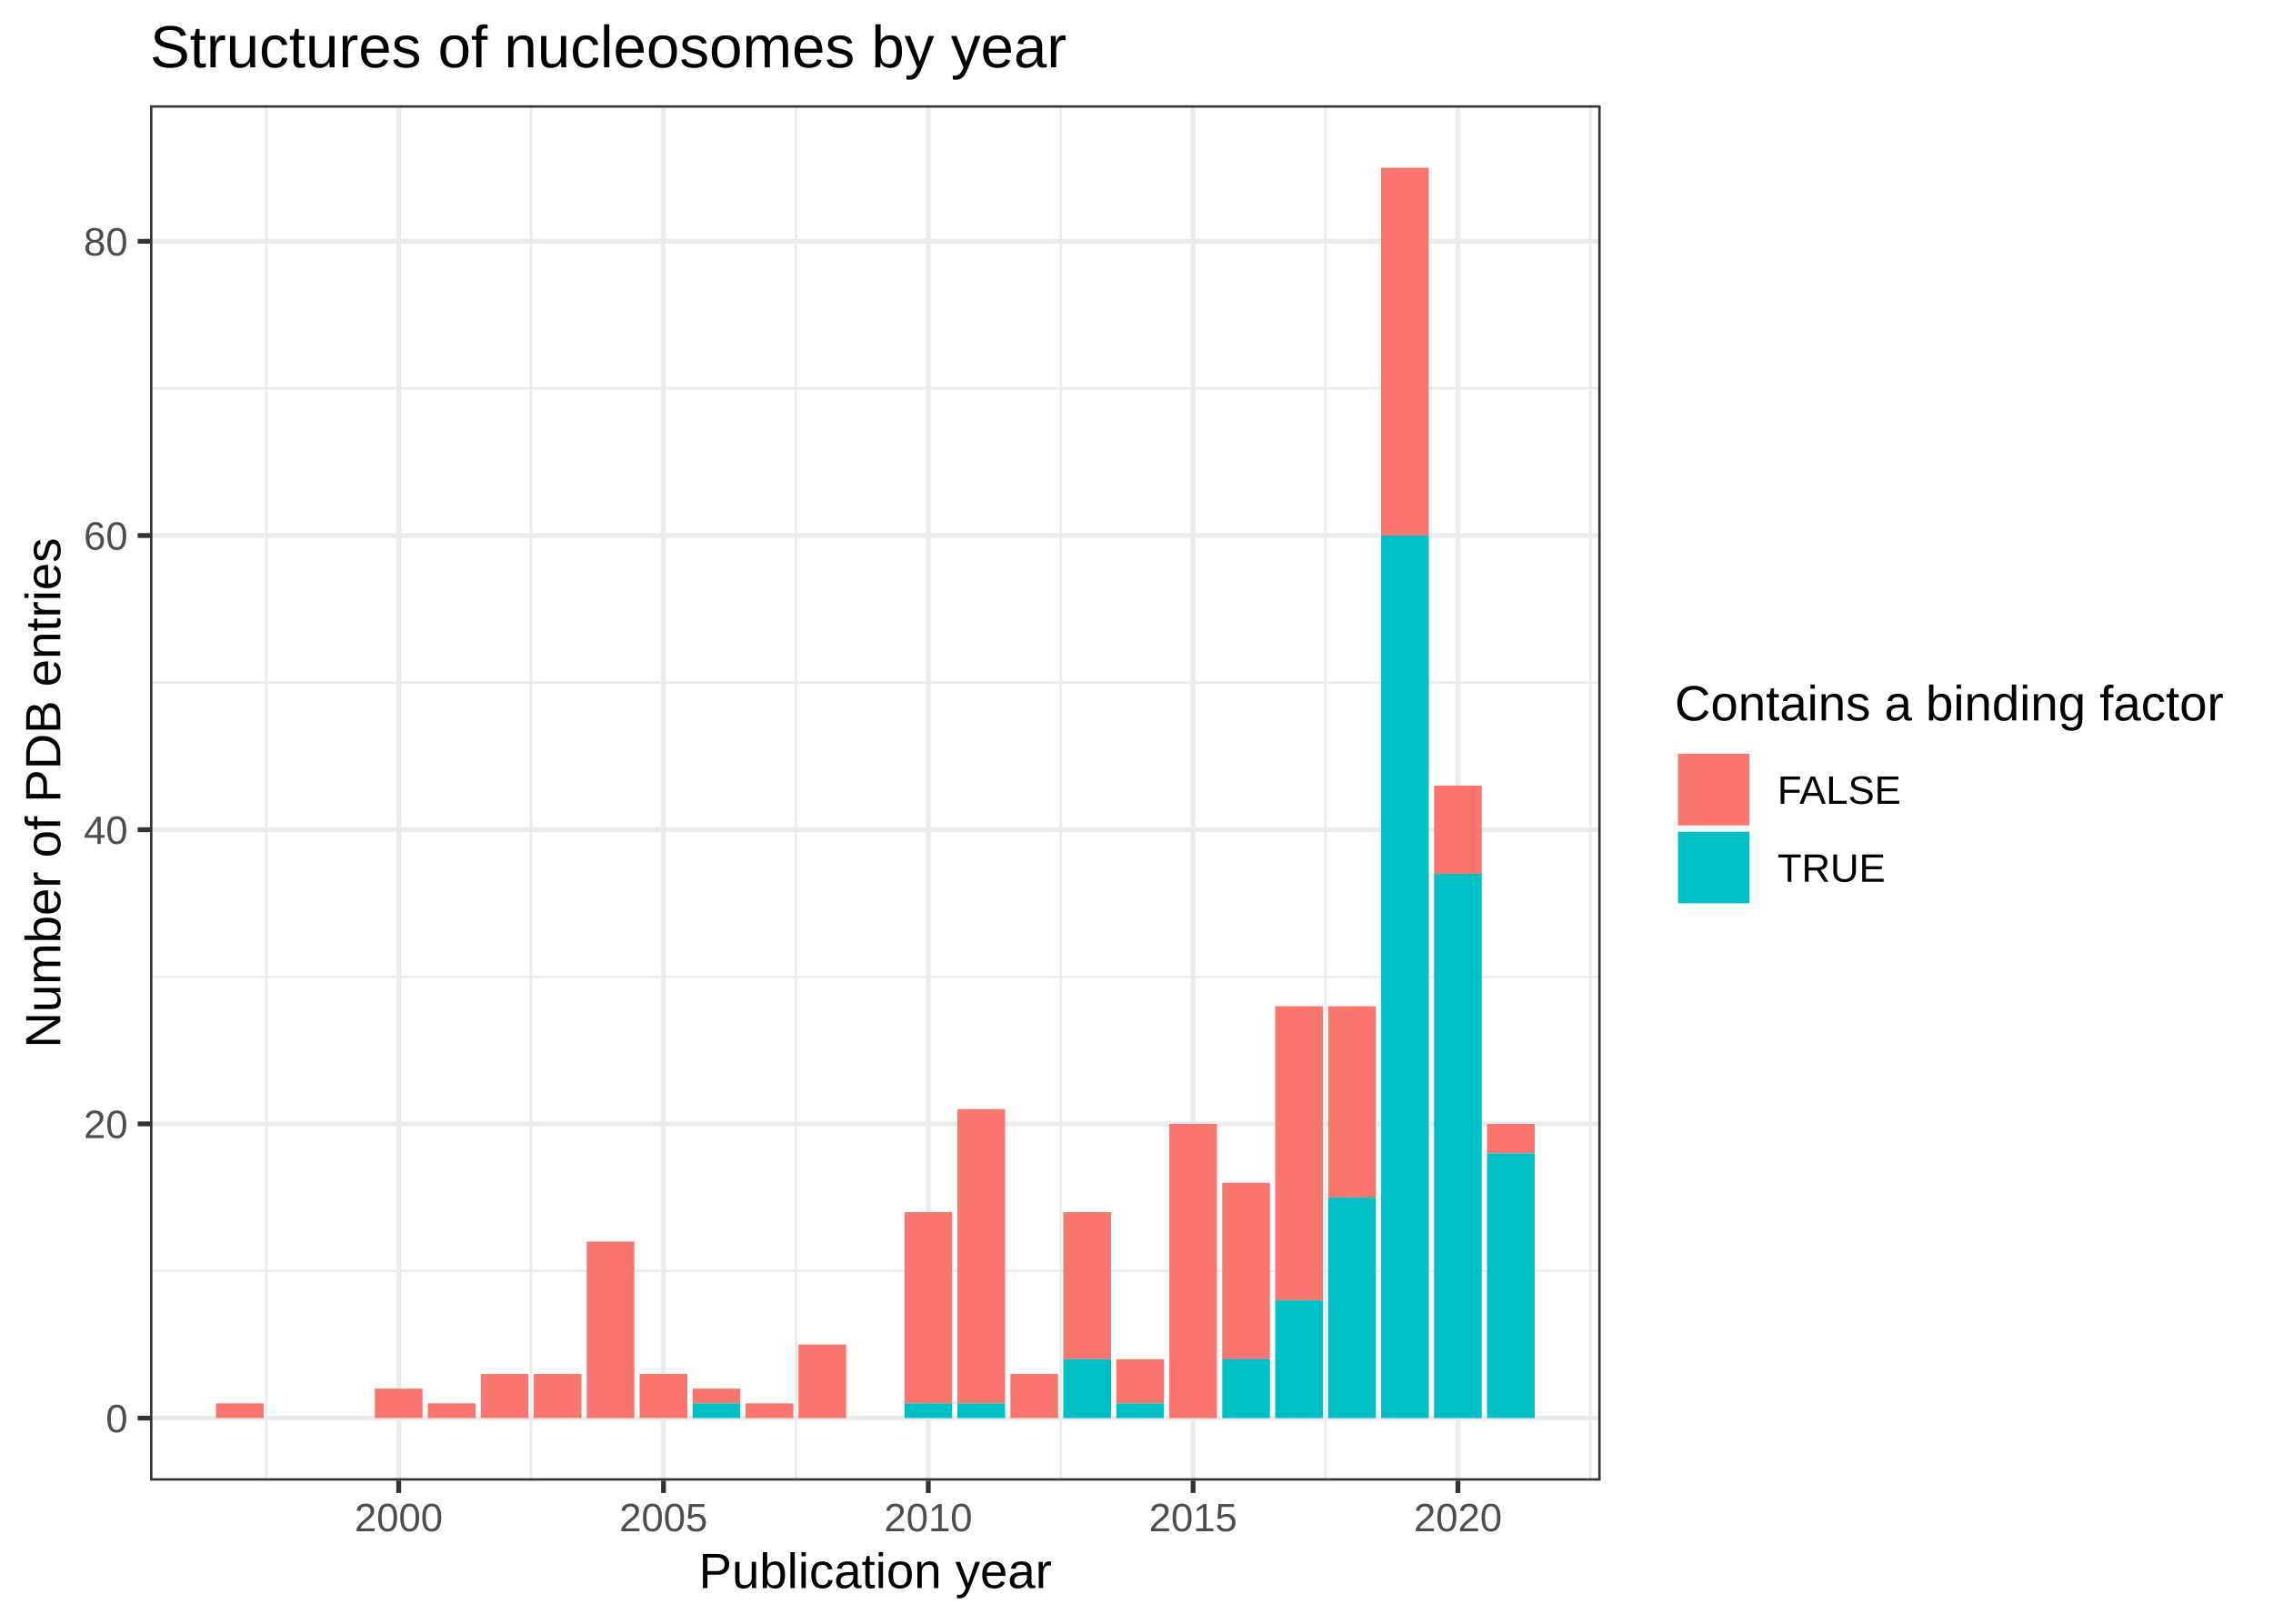
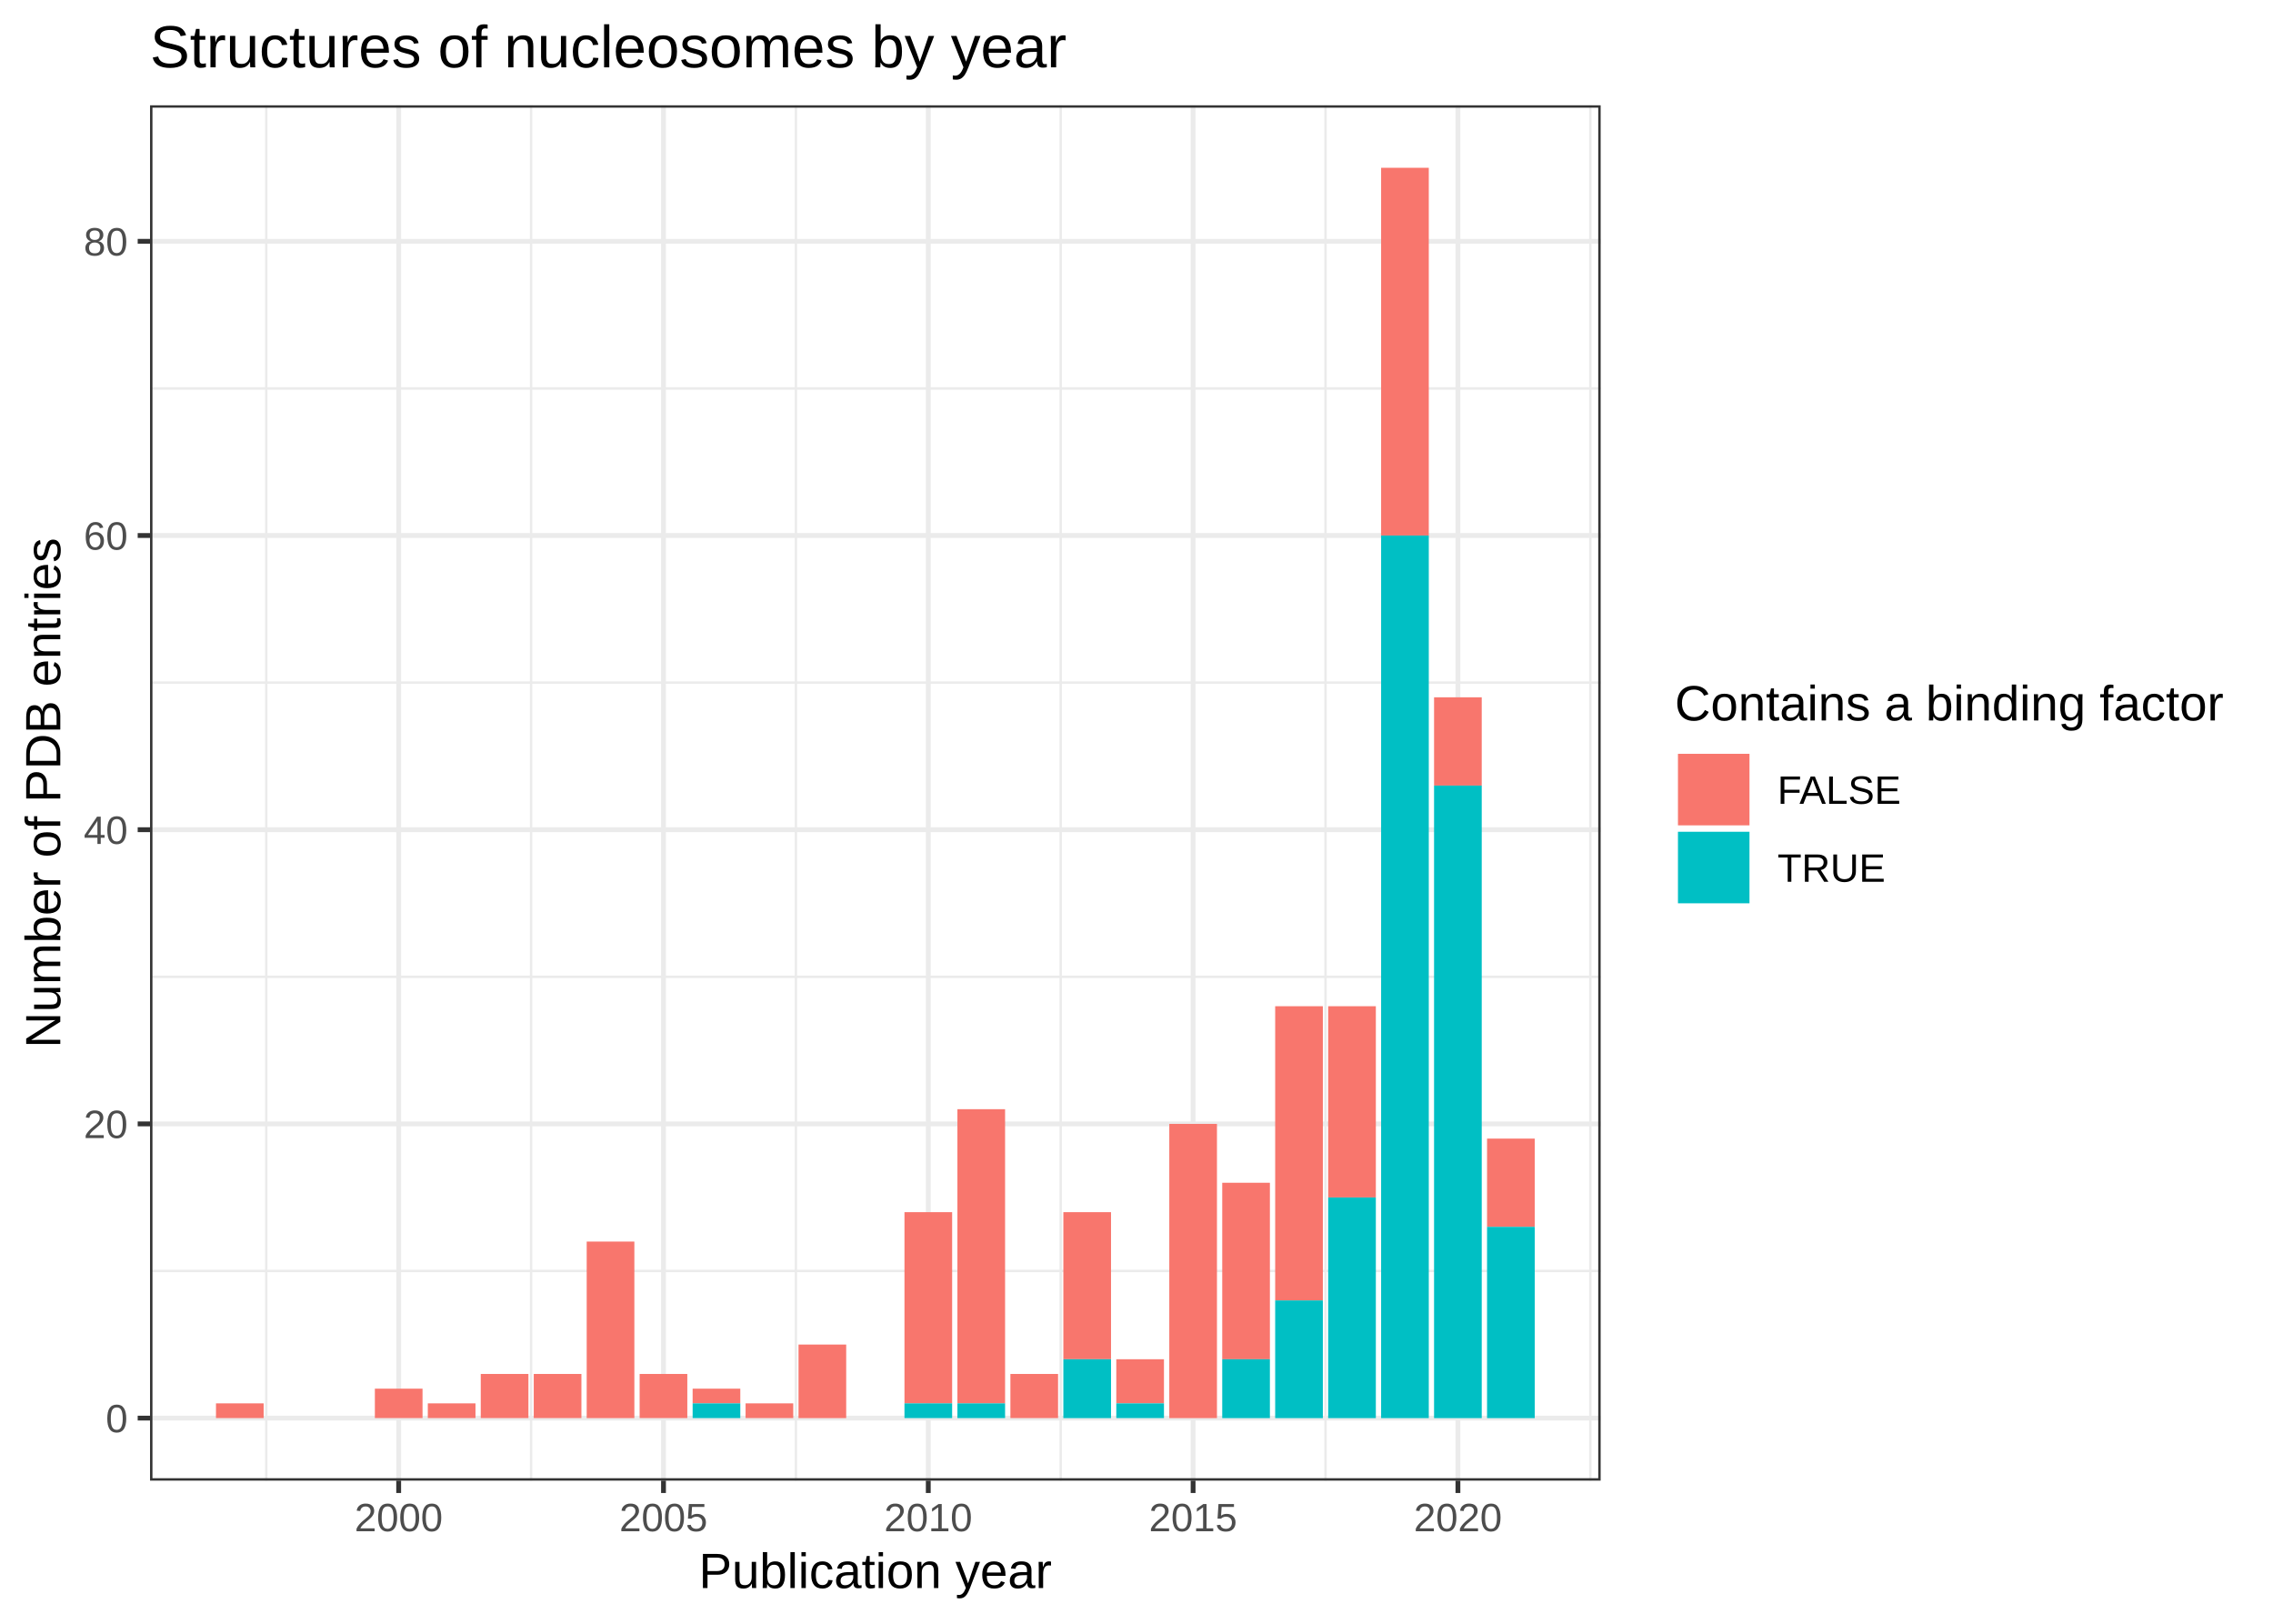
<svg xmlns="http://www.w3.org/2000/svg" class="svglite" width="504.00pt" height="360.00pt" viewBox="0 0 504.00 360.00">
  <defs>
    <style type="text/css">
    .svglite line, .svglite polyline, .svglite polygon, .svglite path, .svglite rect, .svglite circle {
      fill: none;
      stroke: #000000;
      stroke-linecap: round;
      stroke-linejoin: round;
      stroke-miterlimit: 10.00;
    }
  </style>
  </defs>
  <rect width="100%" height="100%" style="stroke: none; fill: #FFFFFF;" />
  <defs>
    <clipPath id="cpMC4wMHw1MDQuMDB8MC4wMHwzNjAuMDA=">
      <rect x="0.00" y="0.00" width="504.00" height="360.00" />
    </clipPath>
  </defs>
  <g clip-path="url(#cpMC4wMHw1MDQuMDB8MC4wMHwzNjAuMDA=)">
    <rect x="0" y="0.00" width="504.00" height="360.00" style="stroke-width: 1.07; stroke: #FFFFFF; fill: #FFFFFF;" />
  </g>
  <defs>
    <clipPath id="cpMzMuMjd8MzU0LjkyfDIzLjM0fDMyOC4yNw==">
      <rect x="33.27" y="23.34" width="321.65" height="304.93" />
    </clipPath>
  </defs>
  <g clip-path="url(#cpMzMuMjd8MzU0LjkyfDIzLjM0fDMyOC4yNw==)">
    <rect x="33.27" y="23.34" width="321.65" height="304.93" style="stroke-width: 1.07; stroke: none; fill: #FFFFFF;" />
    <polyline points="33.27,281.79 354.92,281.79 " style="stroke-width: 0.53; stroke: #EBEBEB; stroke-linecap: butt;" />
    <polyline points="33.27,216.57 354.92,216.57 " style="stroke-width: 0.53; stroke: #EBEBEB; stroke-linecap: butt;" />
    <polyline points="33.27,151.34 354.92,151.34 " style="stroke-width: 0.53; stroke: #EBEBEB; stroke-linecap: butt;" />
    <polyline points="33.27,86.12 354.92,86.12 " style="stroke-width: 0.53; stroke: #EBEBEB; stroke-linecap: butt;" />
    <polyline points="59.04,328.27 59.04,23.34 " style="stroke-width: 0.53; stroke: #EBEBEB; stroke-linecap: butt;" />
    <polyline points="117.76,328.27 117.76,23.34 " style="stroke-width: 0.53; stroke: #EBEBEB; stroke-linecap: butt;" />
    <polyline points="176.48,328.27 176.48,23.34 " style="stroke-width: 0.53; stroke: #EBEBEB; stroke-linecap: butt;" />
    <polyline points="235.19,328.27 235.19,23.34 " style="stroke-width: 0.53; stroke: #EBEBEB; stroke-linecap: butt;" />
    <polyline points="293.91,328.27 293.91,23.34 " style="stroke-width: 0.53; stroke: #EBEBEB; stroke-linecap: butt;" />
    <polyline points="352.63,328.27 352.63,23.34 " style="stroke-width: 0.53; stroke: #EBEBEB; stroke-linecap: butt;" />
    <polyline points="33.27,314.41 354.92,314.41 " style="stroke-width: 1.07; stroke: #EBEBEB; stroke-linecap: butt;" />
    <polyline points="33.27,249.18 354.92,249.18 " style="stroke-width: 1.07; stroke: #EBEBEB; stroke-linecap: butt;" />
    <polyline points="33.27,183.95 354.92,183.95 " style="stroke-width: 1.07; stroke: #EBEBEB; stroke-linecap: butt;" />
    <polyline points="33.27,118.73 354.92,118.73 " style="stroke-width: 1.07; stroke: #EBEBEB; stroke-linecap: butt;" />
    <polyline points="33.27,53.50 354.92,53.50 " style="stroke-width: 1.07; stroke: #EBEBEB; stroke-linecap: butt;" />
    <polyline points="88.40,328.27 88.40,23.34 " style="stroke-width: 1.07; stroke: #EBEBEB; stroke-linecap: butt;" />
    <polyline points="147.12,328.27 147.12,23.34 " style="stroke-width: 1.07; stroke: #EBEBEB; stroke-linecap: butt;" />
    <polyline points="205.83,328.27 205.83,23.34 " style="stroke-width: 1.07; stroke: #EBEBEB; stroke-linecap: butt;" />
    <polyline points="264.55,328.27 264.55,23.34 " style="stroke-width: 1.07; stroke: #EBEBEB; stroke-linecap: butt;" />
    <polyline points="323.27,328.27 323.27,23.34 " style="stroke-width: 1.07; stroke: #EBEBEB; stroke-linecap: butt;" />
    <rect x="47.89" y="311.14" width="10.57" height="3.26" style="stroke-width: 1.07; stroke: none; stroke-linecap: square; stroke-linejoin: miter; fill: #F8766D;" />
    <rect x="83.12" y="307.88" width="10.57" height="6.52" style="stroke-width: 1.07; stroke: none; stroke-linecap: square; stroke-linejoin: miter; fill: #F8766D;" />
    <rect x="94.86" y="311.14" width="10.57" height="3.26" style="stroke-width: 1.07; stroke: none; stroke-linecap: square; stroke-linejoin: miter; fill: #F8766D;" />
    <rect x="106.60" y="304.62" width="10.57" height="9.78" style="stroke-width: 1.07; stroke: none; stroke-linecap: square; stroke-linejoin: miter; fill: #F8766D;" />
    <rect x="118.35" y="304.62" width="10.57" height="9.78" style="stroke-width: 1.07; stroke: none; stroke-linecap: square; stroke-linejoin: miter; fill: #F8766D;" />
    <rect x="130.09" y="275.27" width="10.57" height="39.14" style="stroke-width: 1.07; stroke: none; stroke-linecap: square; stroke-linejoin: miter; fill: #F8766D;" />
    <rect x="141.83" y="304.62" width="10.57" height="9.78" style="stroke-width: 1.07; stroke: none; stroke-linecap: square; stroke-linejoin: miter; fill: #F8766D;" />
    <rect x="153.58" y="307.88" width="10.57" height="3.26" style="stroke-width: 1.07; stroke: none; stroke-linecap: square; stroke-linejoin: miter; fill: #F8766D;" />
    <rect x="165.32" y="311.14" width="10.57" height="3.26" style="stroke-width: 1.07; stroke: none; stroke-linecap: square; stroke-linejoin: miter; fill: #F8766D;" />
    <rect x="177.06" y="298.10" width="10.57" height="16.31" style="stroke-width: 1.07; stroke: none; stroke-linecap: square; stroke-linejoin: miter; fill: #F8766D;" />
    <rect x="200.55" y="268.75" width="10.57" height="42.40" style="stroke-width: 1.07; stroke: none; stroke-linecap: square; stroke-linejoin: miter; fill: #F8766D;" />
    <rect x="212.29" y="245.92" width="10.57" height="65.23" style="stroke-width: 1.07; stroke: none; stroke-linecap: square; stroke-linejoin: miter; fill: #F8766D;" />
    <rect x="224.04" y="304.62" width="10.57" height="9.78" style="stroke-width: 1.07; stroke: none; stroke-linecap: square; stroke-linejoin: miter; fill: #F8766D;" />
    <rect x="235.78" y="268.75" width="10.57" height="32.61" style="stroke-width: 1.07; stroke: none; stroke-linecap: square; stroke-linejoin: miter; fill: #F8766D;" />
    <rect x="247.52" y="301.36" width="10.57" height="9.78" style="stroke-width: 1.07; stroke: none; stroke-linecap: square; stroke-linejoin: miter; fill: #F8766D;" />
    <rect x="259.27" y="249.18" width="10.57" height="65.23" style="stroke-width: 1.07; stroke: none; stroke-linecap: square; stroke-linejoin: miter; fill: #F8766D;" />
    <rect x="271.01" y="262.23" width="10.57" height="39.14" style="stroke-width: 1.07; stroke: none; stroke-linecap: square; stroke-linejoin: miter; fill: #F8766D;" />
    <rect x="282.75" y="223.09" width="10.57" height="65.23" style="stroke-width: 1.07; stroke: none; stroke-linecap: square; stroke-linejoin: miter; fill: #F8766D;" />
    <rect x="294.50" y="223.09" width="10.57" height="42.40" style="stroke-width: 1.07; stroke: none; stroke-linecap: square; stroke-linejoin: miter; fill: #F8766D;" />
    <rect x="306.24" y="37.20" width="10.57" height="81.53" style="stroke-width: 1.07; stroke: none; stroke-linecap: square; stroke-linejoin: miter; fill: #F8766D;" />
-     <rect x="317.98" y="174.17" width="10.57" height="19.57" style="stroke-width: 1.07; stroke: none; stroke-linecap: square; stroke-linejoin: miter; fill: #F8766D;" />
-     <rect x="329.73" y="249.18" width="10.57" height="6.52" style="stroke-width: 1.07; stroke: none; stroke-linecap: square; stroke-linejoin: miter; fill: #F8766D;" />
+     <rect x="317.98" y="154.60" width="10.57" height="19.57" style="stroke-width: 1.07; stroke: none; stroke-linecap: square; stroke-linejoin: miter; fill: #F8766D;" />
+     <rect x="329.73" y="252.44" width="10.57" height="19.57" style="stroke-width: 1.07; stroke: none; stroke-linecap: square; stroke-linejoin: miter; fill: #F8766D;" />
    <rect x="153.58" y="311.14" width="10.57" height="3.26" style="stroke-width: 1.07; stroke: none; stroke-linecap: square; stroke-linejoin: miter; fill: #00BFC4;" />
    <rect x="200.55" y="311.14" width="10.57" height="3.26" style="stroke-width: 1.07; stroke: none; stroke-linecap: square; stroke-linejoin: miter; fill: #00BFC4;" />
    <rect x="212.29" y="311.14" width="10.57" height="3.26" style="stroke-width: 1.07; stroke: none; stroke-linecap: square; stroke-linejoin: miter; fill: #00BFC4;" />
    <rect x="235.78" y="301.36" width="10.57" height="13.05" style="stroke-width: 1.07; stroke: none; stroke-linecap: square; stroke-linejoin: miter; fill: #00BFC4;" />
    <rect x="247.52" y="311.14" width="10.57" height="3.26" style="stroke-width: 1.07; stroke: none; stroke-linecap: square; stroke-linejoin: miter; fill: #00BFC4;" />
    <rect x="271.01" y="301.36" width="10.57" height="13.05" style="stroke-width: 1.07; stroke: none; stroke-linecap: square; stroke-linejoin: miter; fill: #00BFC4;" />
    <rect x="282.75" y="288.32" width="10.57" height="26.09" style="stroke-width: 1.07; stroke: none; stroke-linecap: square; stroke-linejoin: miter; fill: #00BFC4;" />
    <rect x="294.50" y="265.49" width="10.57" height="48.92" style="stroke-width: 1.07; stroke: none; stroke-linecap: square; stroke-linejoin: miter; fill: #00BFC4;" />
    <rect x="306.24" y="118.73" width="10.57" height="195.68" style="stroke-width: 1.07; stroke: none; stroke-linecap: square; stroke-linejoin: miter; fill: #00BFC4;" />
-     <rect x="317.98" y="193.74" width="10.57" height="120.67" style="stroke-width: 1.07; stroke: none; stroke-linecap: square; stroke-linejoin: miter; fill: #00BFC4;" />
-     <rect x="329.73" y="255.70" width="10.57" height="58.70" style="stroke-width: 1.07; stroke: none; stroke-linecap: square; stroke-linejoin: miter; fill: #00BFC4;" />
+     <rect x="317.98" y="174.17" width="10.57" height="140.24" style="stroke-width: 1.07; stroke: none; stroke-linecap: square; stroke-linejoin: miter; fill: #00BFC4;" />
+     <rect x="329.73" y="272.01" width="10.57" height="42.40" style="stroke-width: 1.07; stroke: none; stroke-linecap: square; stroke-linejoin: miter; fill: #00BFC4;" />
    <rect x="33.27" y="23.34" width="321.65" height="304.93" style="stroke-width: 1.07; stroke: #333333;" />
  </g>
  <g clip-path="url(#cpMC4wMHw1MDQuMDB8MC4wMHwzNjAuMDA=)">
    <text x="28.34" y="317.56" text-anchor="end" style="font-size: 8.80px; fill: #4D4D4D; font-family: Arial;" textLength="4.90px" lengthAdjust="spacingAndGlyphs">0</text>
    <text x="28.34" y="252.33" text-anchor="end" style="font-size: 8.80px; fill: #4D4D4D; font-family: Arial;" textLength="9.79px" lengthAdjust="spacingAndGlyphs">20</text>
    <text x="28.34" y="187.11" text-anchor="end" style="font-size: 8.80px; fill: #4D4D4D; font-family: Arial;" textLength="9.79px" lengthAdjust="spacingAndGlyphs">40</text>
    <text x="28.34" y="121.88" text-anchor="end" style="font-size: 8.80px; fill: #4D4D4D; font-family: Arial;" textLength="9.79px" lengthAdjust="spacingAndGlyphs">60</text>
    <text x="28.34" y="56.66" text-anchor="end" style="font-size: 8.80px; fill: #4D4D4D; font-family: Arial;" textLength="9.79px" lengthAdjust="spacingAndGlyphs">80</text>
    <polyline points="30.53,314.41 33.27,314.41 " style="stroke-width: 1.07; stroke: #333333; stroke-linecap: butt;" />
    <polyline points="30.53,249.18 33.27,249.18 " style="stroke-width: 1.07; stroke: #333333; stroke-linecap: butt;" />
    <polyline points="30.53,183.95 33.27,183.95 " style="stroke-width: 1.07; stroke: #333333; stroke-linecap: butt;" />
    <polyline points="30.53,118.73 33.27,118.73 " style="stroke-width: 1.07; stroke: #333333; stroke-linecap: butt;" />
    <polyline points="30.53,53.50 33.27,53.50 " style="stroke-width: 1.07; stroke: #333333; stroke-linecap: butt;" />
    <polyline points="88.40,331.01 88.40,328.27 " style="stroke-width: 1.07; stroke: #333333; stroke-linecap: butt;" />
    <polyline points="147.12,331.01 147.12,328.27 " style="stroke-width: 1.07; stroke: #333333; stroke-linecap: butt;" />
    <polyline points="205.83,331.01 205.83,328.27 " style="stroke-width: 1.07; stroke: #333333; stroke-linecap: butt;" />
    <polyline points="264.55,331.01 264.55,328.27 " style="stroke-width: 1.07; stroke: #333333; stroke-linecap: butt;" />
    <polyline points="323.27,331.01 323.27,328.27 " style="stroke-width: 1.07; stroke: #333333; stroke-linecap: butt;" />
    <text x="88.40" y="339.50" text-anchor="middle" style="font-size: 8.80px; fill: #4D4D4D; font-family: Arial;" textLength="19.58px" lengthAdjust="spacingAndGlyphs">2000</text>
    <text x="147.12" y="339.50" text-anchor="middle" style="font-size: 8.80px; fill: #4D4D4D; font-family: Arial;" textLength="19.58px" lengthAdjust="spacingAndGlyphs">2005</text>
    <text x="205.83" y="339.50" text-anchor="middle" style="font-size: 8.80px; fill: #4D4D4D; font-family: Arial;" textLength="19.58px" lengthAdjust="spacingAndGlyphs">2010</text>
    <text x="264.55" y="339.50" text-anchor="middle" style="font-size: 8.80px; fill: #4D4D4D; font-family: Arial;" textLength="19.58px" lengthAdjust="spacingAndGlyphs">2015</text>
    <text x="323.27" y="339.50" text-anchor="middle" style="font-size: 8.80px; fill: #4D4D4D; font-family: Arial;" textLength="19.58px" lengthAdjust="spacingAndGlyphs">2020</text>
    <text x="194.09" y="352.09" text-anchor="middle" style="font-size: 11.00px; font-family: Arial;" textLength="78.27px" lengthAdjust="spacingAndGlyphs">Publication year</text>
    <text transform="translate(13.37,175.80) rotate(-90)" text-anchor="middle" style="font-size: 11.00px; font-family: Arial;" textLength="113.10px" lengthAdjust="spacingAndGlyphs">Number of PDB entries</text>
    <rect x="365.87" y="145.14" width="132.65" height="61.32" style="stroke-width: 1.07; stroke: none; fill: #FFFFFF;" />
    <text x="371.35" y="159.73" style="font-size: 11.00px; font-family: Arial;" textLength="121.69px" lengthAdjust="spacingAndGlyphs">Contains a binding factor</text>
    <rect x="371.35" y="166.42" width="17.28" height="17.28" style="stroke-width: 1.07; stroke: none; fill: #FFFFFF;" />
    <rect x="372.06" y="167.13" width="15.86" height="15.86" style="stroke-width: 1.07; stroke: none; stroke-linecap: square; stroke-linejoin: miter; fill: #F8766D;" />
    <rect x="371.35" y="183.70" width="17.28" height="17.28" style="stroke-width: 1.07; stroke: none; fill: #FFFFFF;" />
    <rect x="372.06" y="184.41" width="15.86" height="15.86" style="stroke-width: 1.07; stroke: none; stroke-linecap: square; stroke-linejoin: miter; fill: #00BFC4;" />
    <text x="394.11" y="178.22" style="font-size: 8.80px; font-family: Arial;" textLength="27.87px" lengthAdjust="spacingAndGlyphs">FALSE</text>
    <text x="394.11" y="195.50" style="font-size: 8.80px; font-family: Arial;" textLength="23.94px" lengthAdjust="spacingAndGlyphs">TRUE</text>
    <text x="33.27" y="14.94" style="font-size: 13.20px; font-family: Arial;" textLength="203.09px" lengthAdjust="spacingAndGlyphs">Structures of nucleosomes by year</text>
  </g>
</svg>
